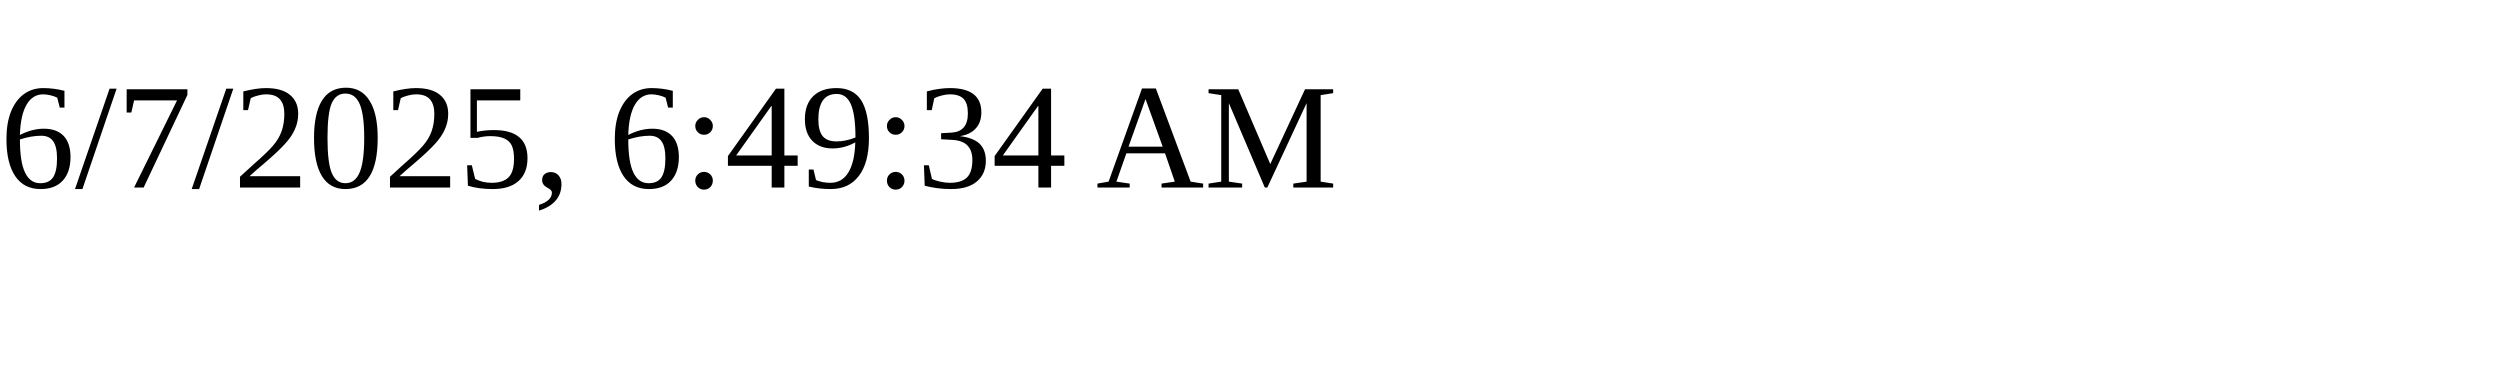
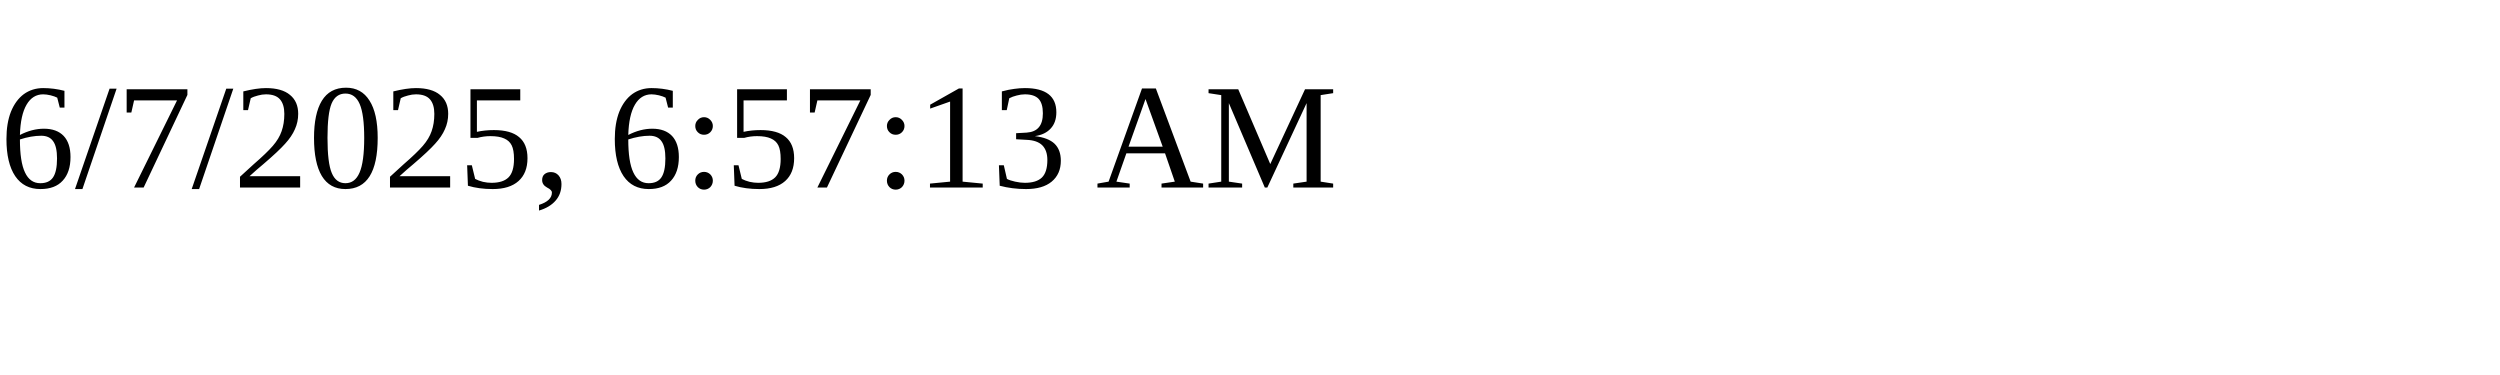
<svg xmlns="http://www.w3.org/2000/svg" height="30" width="200">
-   <text x="0" y="15">6/7/2025, 6:49:34 AM</text>
+   <text x="0" y="15">6/7/2025, 6:57:13 AM</text>
</svg>
